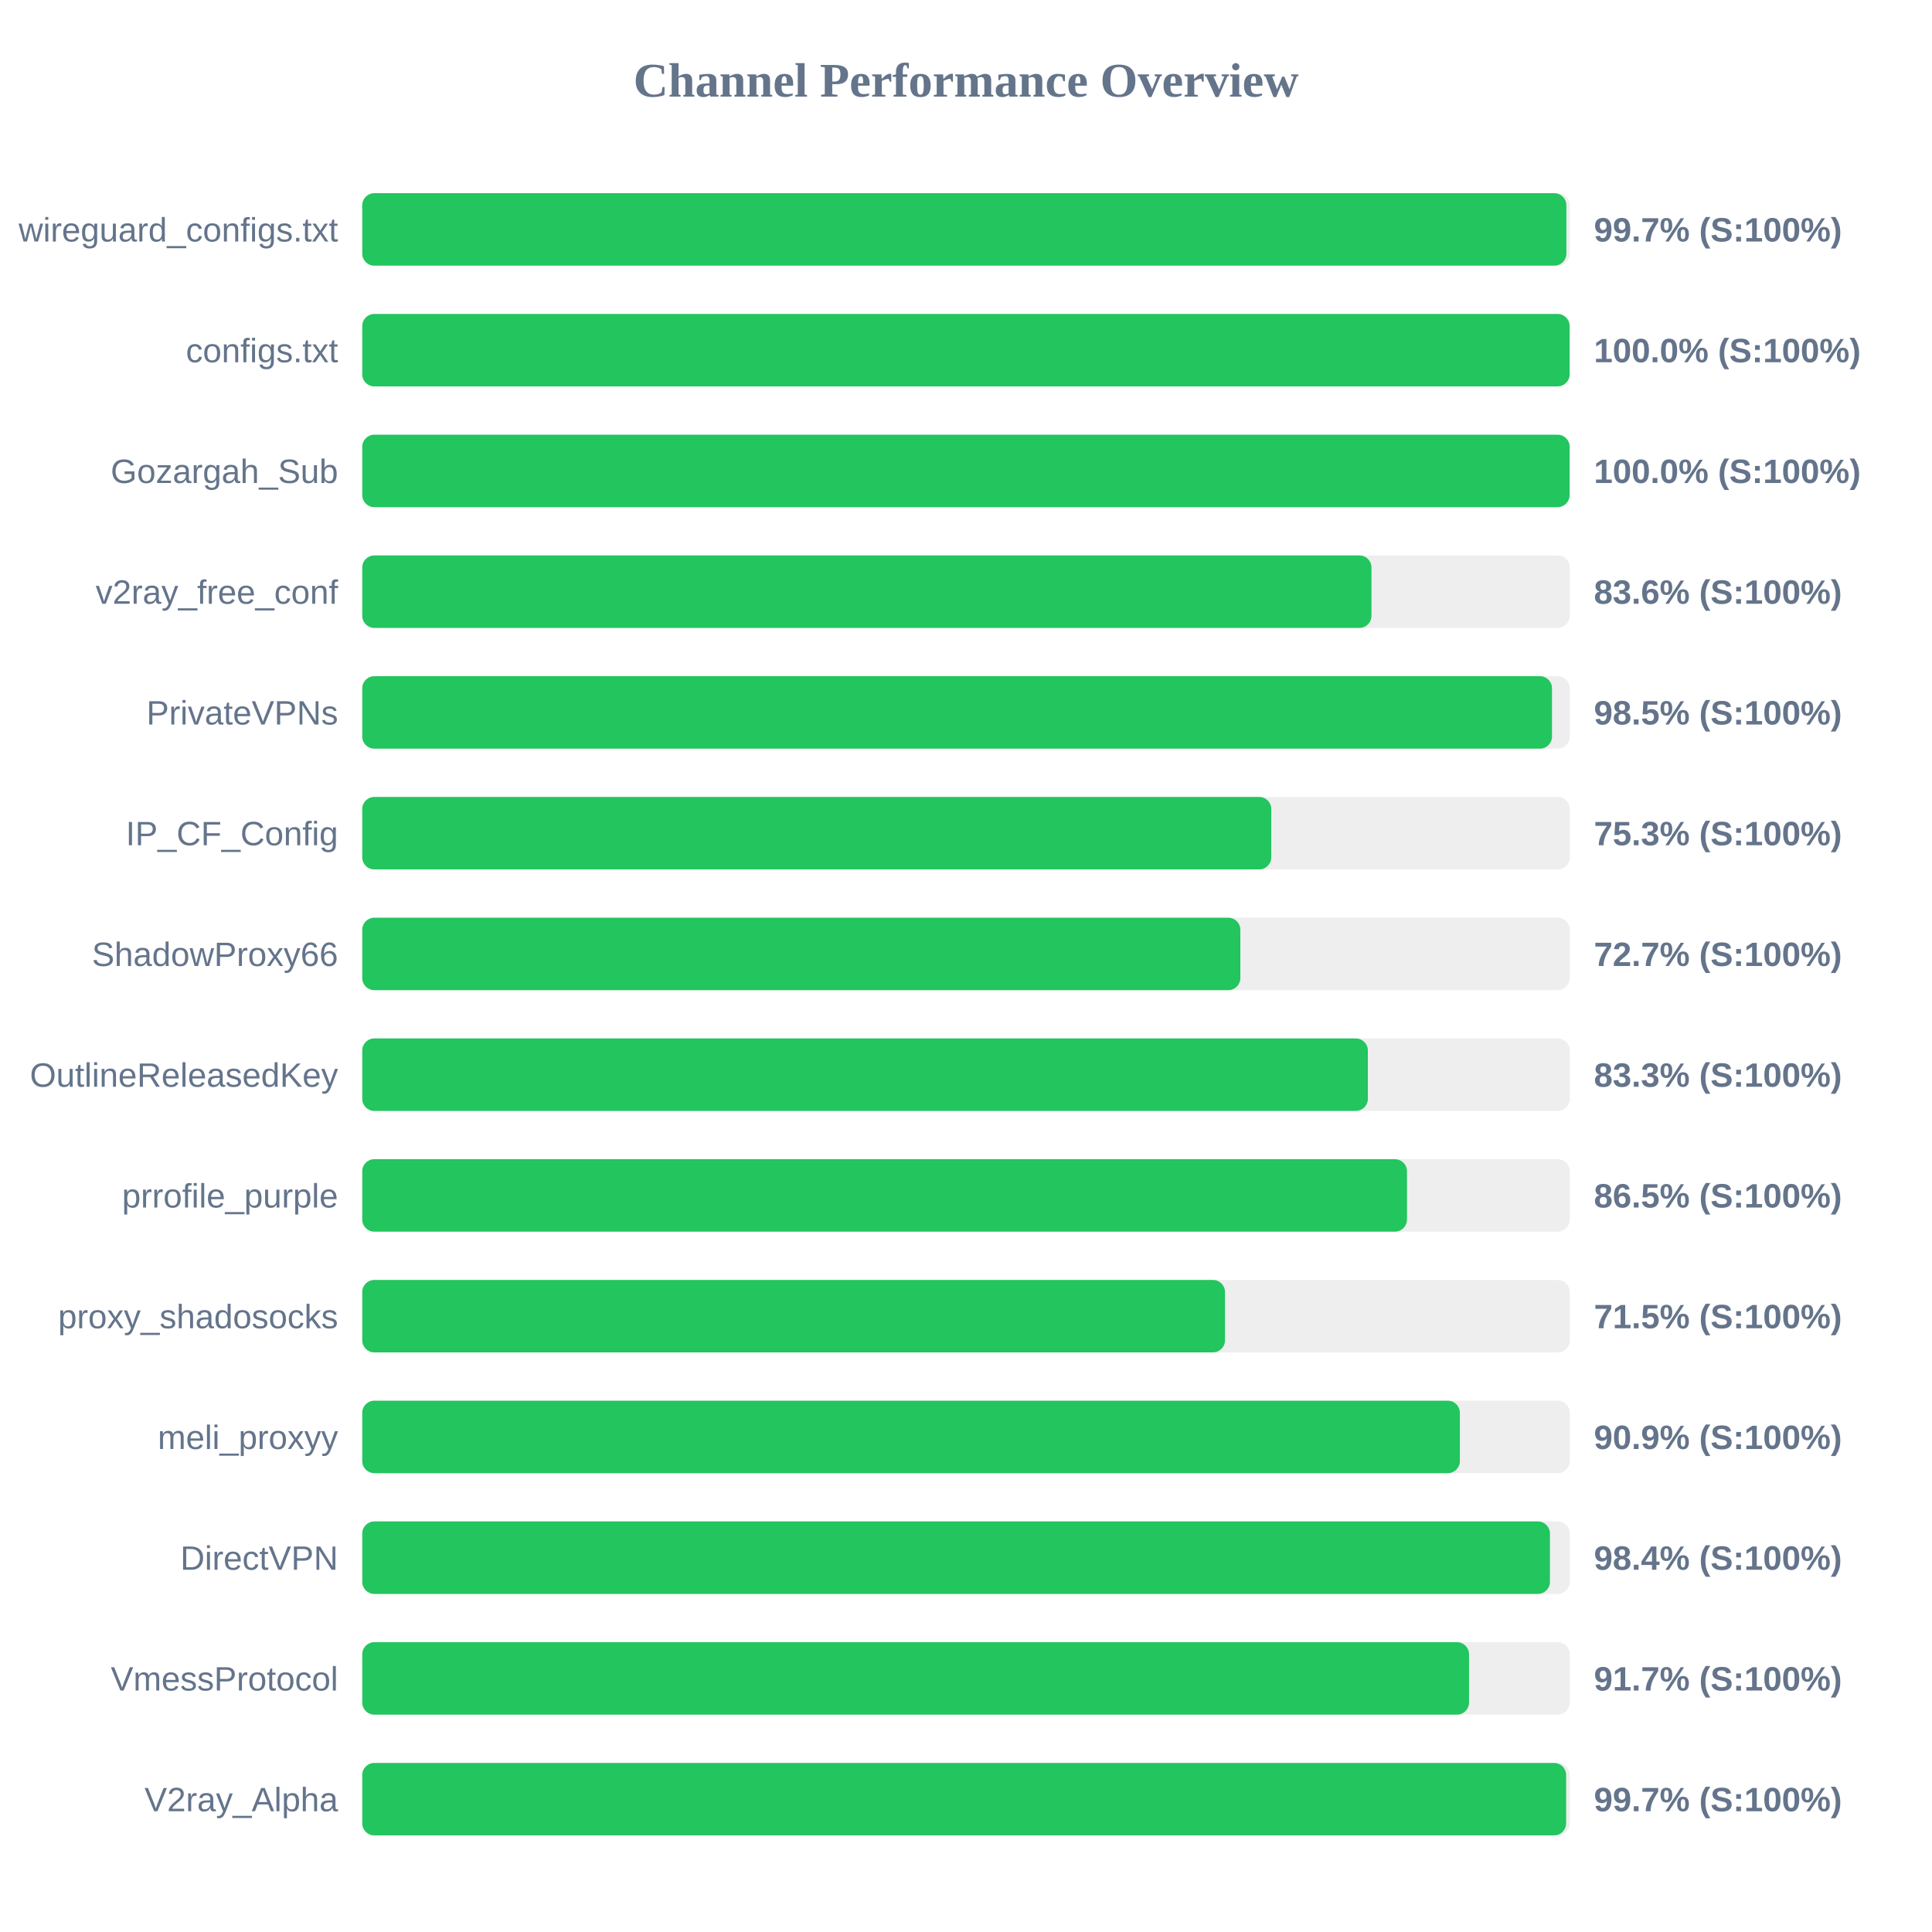
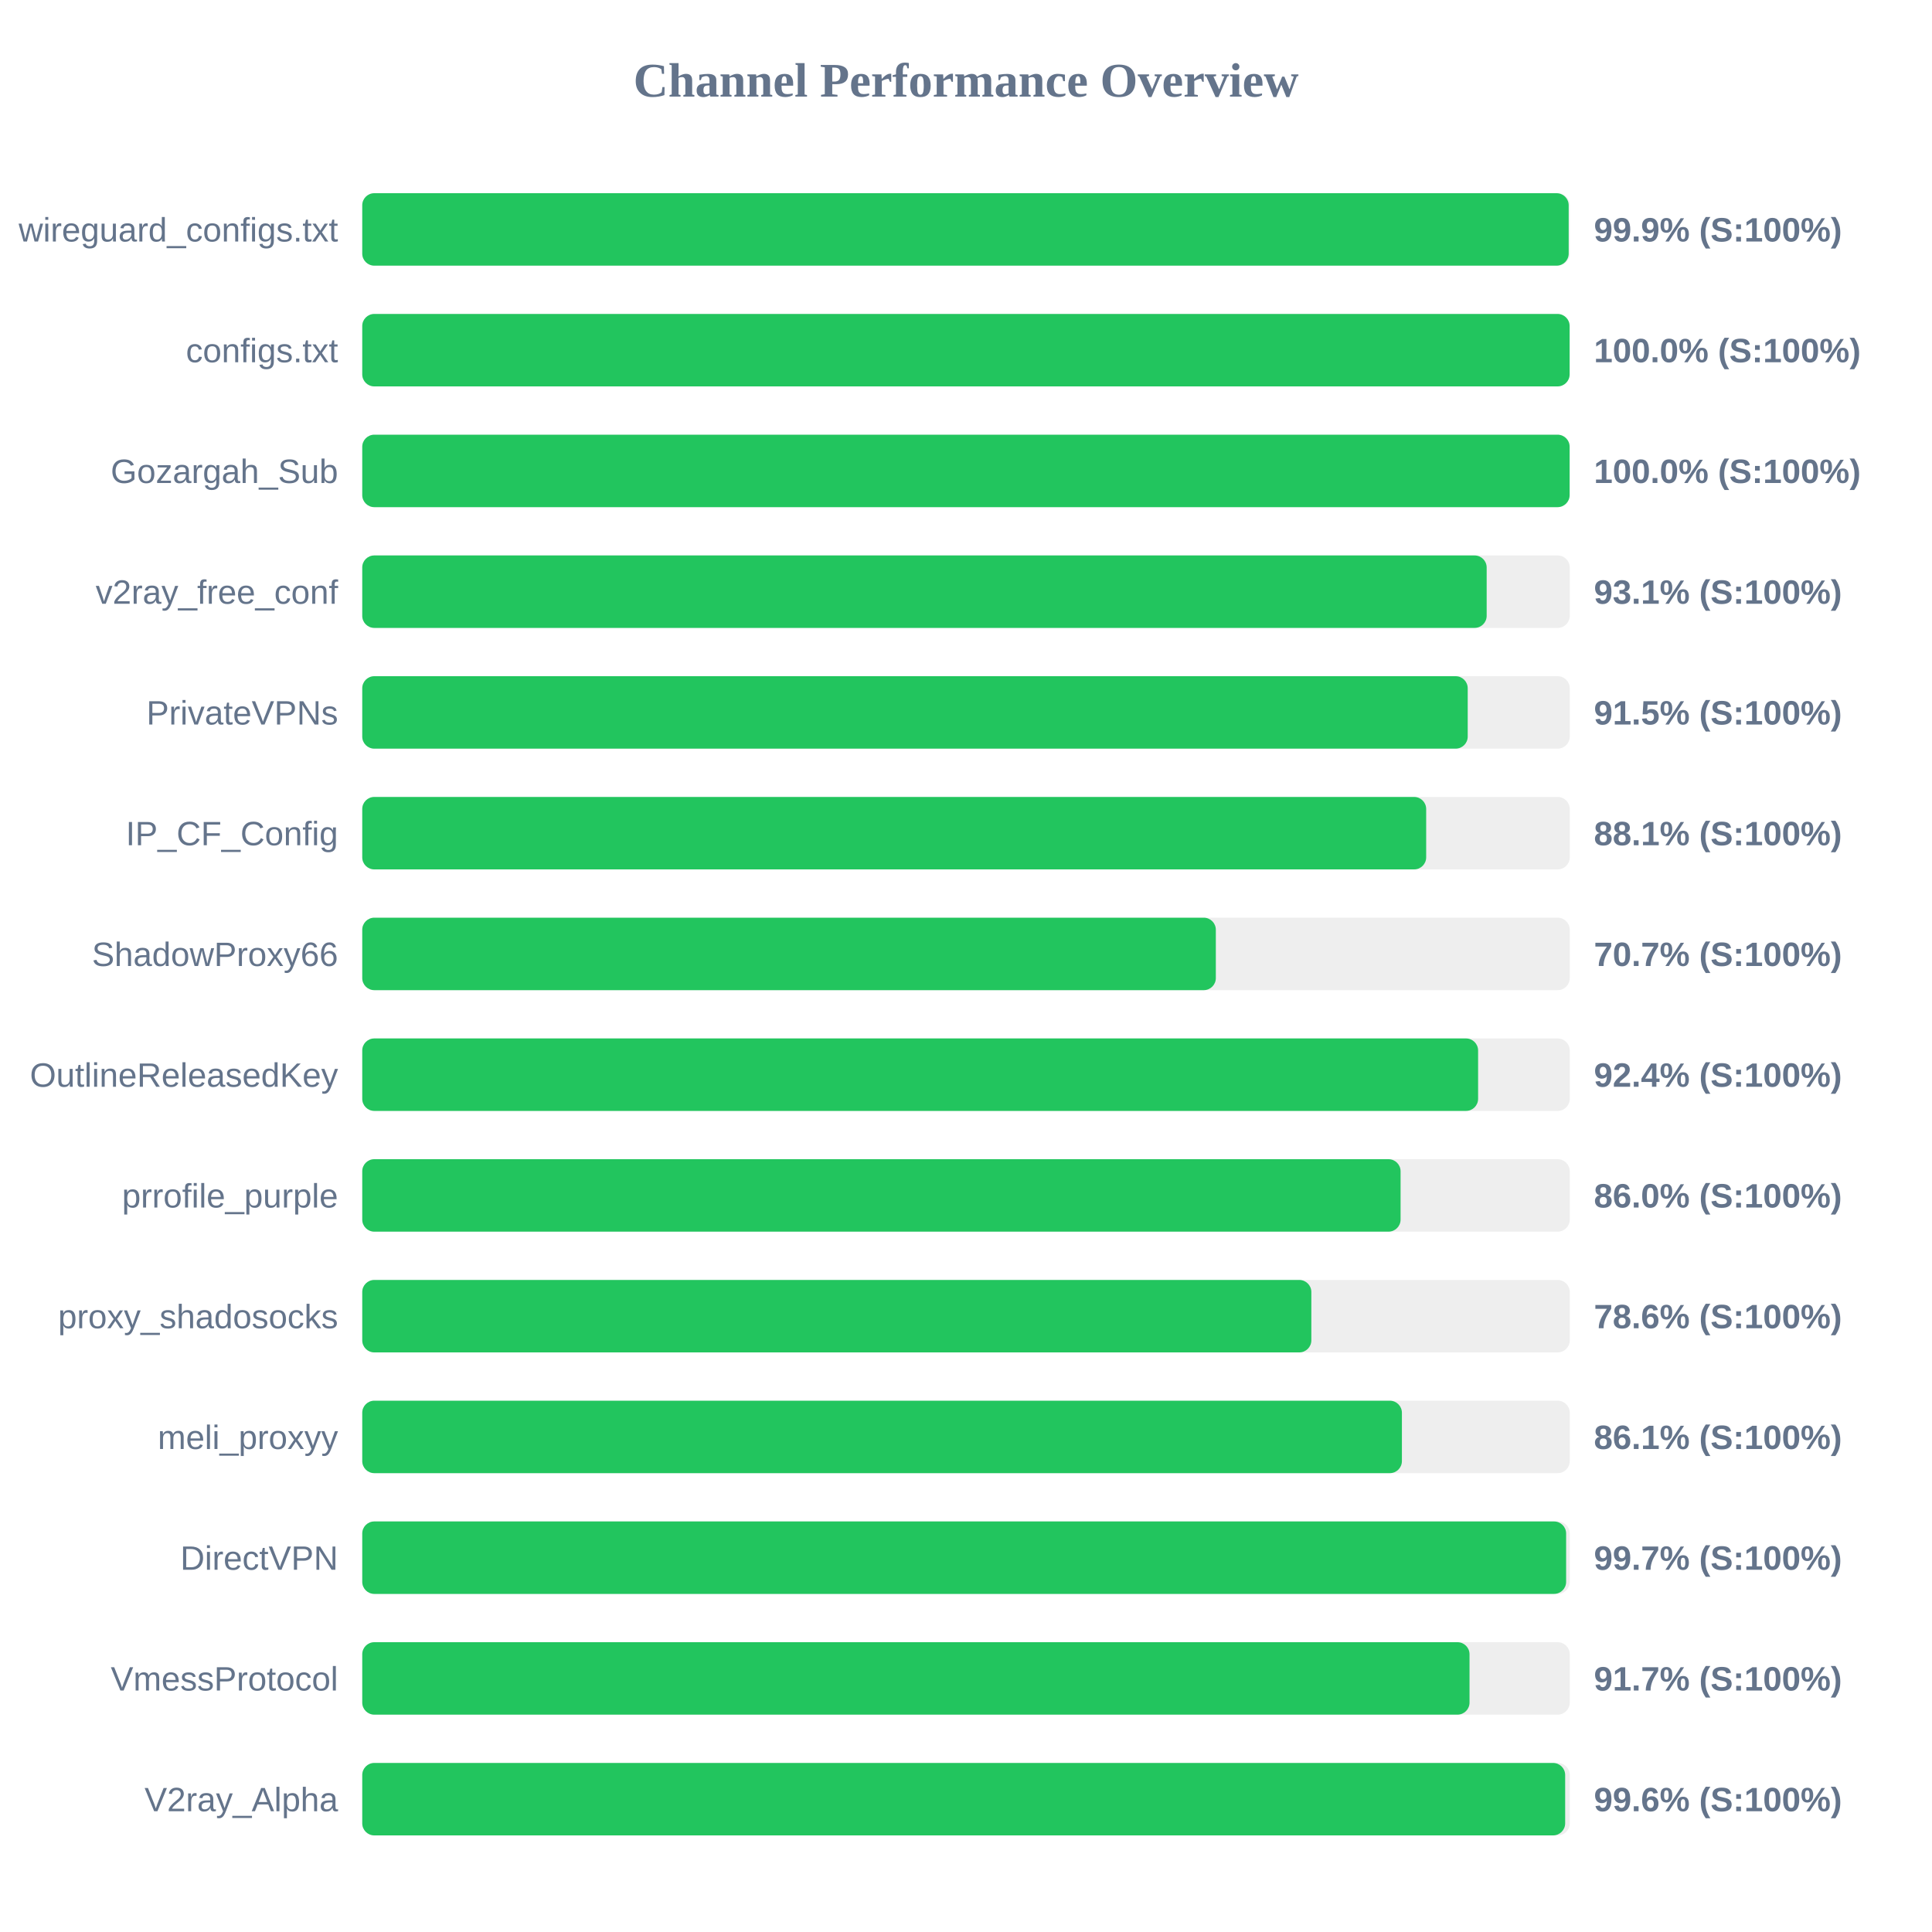
<svg xmlns="http://www.w3.org/2000/svg" width="800" height="800" version="1.1">
  <style>
        .row { font: 14px Arial; fill: #64748b; }
        .score { font: bold 14px Arial; fill: #64748b; }
    </style>
  <text x="400" y="40" text-anchor="middle" font-size="20px" font-weight="bold" fill="#64748b">Channel Performance Overview</text>
  <rect x="150" y="80" width="500" height="30" fill="#eee" rx="5" />
-   <rect x="150" y="80" width="498.6" height="30" fill="#22c55e" rx="5" />
+   <rect x="150" y="80" width="499.55" height="30" fill="#22c55e" rx="5" />
  <text x="140" y="100" text-anchor="end" class="row">wireguard_configs.txt</text>
-   <text x="660" y="100" text-anchor="start" class="score">99.7% (S:100%)</text>
+   <text x="660" y="100" text-anchor="start" class="score">99.9% (S:100%)</text>
  <rect x="150" y="130" width="500" height="30" fill="#eee" rx="5" />
  <rect x="150" y="130" width="499.95" height="30" fill="#22c55e" rx="5" />
  <text x="140" y="150" text-anchor="end" class="row">configs.txt</text>
  <text x="660" y="150" text-anchor="start" class="score">100.0% (S:100%)</text>
  <rect x="150" y="180" width="500" height="30" fill="#eee" rx="5" />
  <rect x="150" y="180" width="499.95" height="30" fill="#22c55e" rx="5" />
  <text x="140" y="200" text-anchor="end" class="row">Gozargah_Sub</text>
  <text x="660" y="200" text-anchor="start" class="score">100.0% (S:100%)</text>
  <rect x="150" y="230" width="500" height="30" fill="#eee" rx="5" />
-   <rect x="150" y="230" width="417.9" height="30" fill="#22c55e" rx="5" />
+   <rect x="150" y="230" width="465.6" height="30" fill="#22c55e" rx="5" />
  <text x="140" y="250" text-anchor="end" class="row">v2ray_free_conf</text>
-   <text x="660" y="250" text-anchor="start" class="score">83.6% (S:100%)</text>
+   <text x="660" y="250" text-anchor="start" class="score">93.1% (S:100%)</text>
  <rect x="150" y="280" width="500" height="30" fill="#eee" rx="5" />
-   <rect x="150" y="280" width="492.65" height="30" fill="#22c55e" rx="5" />
+   <rect x="150" y="280" width="457.75" height="30" fill="#22c55e" rx="5" />
  <text x="140" y="300" text-anchor="end" class="row">PrivateVPNs</text>
-   <text x="660" y="300" text-anchor="start" class="score">98.5% (S:100%)</text>
+   <text x="660" y="300" text-anchor="start" class="score">91.5% (S:100%)</text>
  <rect x="150" y="330" width="500" height="30" fill="#eee" rx="5" />
-   <rect x="150" y="330" width="376.4" height="30" fill="#22c55e" rx="5" />
+   <rect x="150" y="330" width="440.55" height="30" fill="#22c55e" rx="5" />
  <text x="140" y="350" text-anchor="end" class="row">IP_CF_Config</text>
-   <text x="660" y="350" text-anchor="start" class="score">75.3% (S:100%)</text>
+   <text x="660" y="350" text-anchor="start" class="score">88.1% (S:100%)</text>
  <rect x="150" y="380" width="500" height="30" fill="#eee" rx="5" />
-   <rect x="150" y="380" width="363.6" height="30" fill="#22c55e" rx="5" />
+   <rect x="150" y="380" width="353.45" height="30" fill="#22c55e" rx="5" />
  <text x="140" y="400" text-anchor="end" class="row">ShadowProxy66</text>
-   <text x="660" y="400" text-anchor="start" class="score">72.7% (S:100%)</text>
+   <text x="660" y="400" text-anchor="start" class="score">70.7% (S:100%)</text>
  <rect x="150" y="430" width="500" height="30" fill="#eee" rx="5" />
-   <rect x="150" y="430" width="416.4" height="30" fill="#22c55e" rx="5" />
+   <rect x="150" y="430" width="462.05" height="30" fill="#22c55e" rx="5" />
  <text x="140" y="450" text-anchor="end" class="row">OutlineReleasedKey</text>
-   <text x="660" y="450" text-anchor="start" class="score">83.3% (S:100%)</text>
+   <text x="660" y="450" text-anchor="start" class="score">92.4% (S:100%)</text>
  <rect x="150" y="480" width="500" height="30" fill="#eee" rx="5" />
-   <rect x="150" y="480" width="432.6" height="30" fill="#22c55e" rx="5" />
+   <rect x="150" y="480" width="429.95" height="30" fill="#22c55e" rx="5" />
  <text x="140" y="500" text-anchor="end" class="row">prrofile_purple</text>
-   <text x="660" y="500" text-anchor="start" class="score">86.5% (S:100%)</text>
+   <text x="660" y="500" text-anchor="start" class="score">86.0% (S:100%)</text>
  <rect x="150" y="530" width="500" height="30" fill="#eee" rx="5" />
-   <rect x="150" y="530" width="357.25" height="30" fill="#22c55e" rx="5" />
+   <rect x="150" y="530" width="393.0" height="30" fill="#22c55e" rx="5" />
  <text x="140" y="550" text-anchor="end" class="row">proxy_shadosocks</text>
-   <text x="660" y="550" text-anchor="start" class="score">71.5% (S:100%)</text>
+   <text x="660" y="550" text-anchor="start" class="score">78.6% (S:100%)</text>
  <rect x="150" y="580" width="500" height="30" fill="#eee" rx="5" />
-   <rect x="150" y="580" width="454.5" height="30" fill="#22c55e" rx="5" />
+   <rect x="150" y="580" width="430.5" height="30" fill="#22c55e" rx="5" />
  <text x="140" y="600" text-anchor="end" class="row">meli_proxyy</text>
-   <text x="660" y="600" text-anchor="start" class="score">90.9% (S:100%)</text>
+   <text x="660" y="600" text-anchor="start" class="score">86.1% (S:100%)</text>
  <rect x="150" y="630" width="500" height="30" fill="#eee" rx="5" />
-   <rect x="150" y="630" width="491.8" height="30" fill="#22c55e" rx="5" />
+   <rect x="150" y="630" width="498.5" height="30" fill="#22c55e" rx="5" />
  <text x="140" y="650" text-anchor="end" class="row">DirectVPN</text>
-   <text x="660" y="650" text-anchor="start" class="score">98.4% (S:100%)</text>
+   <text x="660" y="650" text-anchor="start" class="score">99.7% (S:100%)</text>
  <rect x="150" y="680" width="500" height="30" fill="#eee" rx="5" />
-   <rect x="150" y="680" width="458.3" height="30" fill="#22c55e" rx="5" />
+   <rect x="150" y="680" width="458.5" height="30" fill="#22c55e" rx="5" />
  <text x="140" y="700" text-anchor="end" class="row">VmessProtocol</text>
  <text x="660" y="700" text-anchor="start" class="score">91.7% (S:100%)</text>
  <rect x="150" y="730" width="500" height="30" fill="#eee" rx="5" />
-   <rect x="150" y="730" width="498.5" height="30" fill="#22c55e" rx="5" />
+   <rect x="150" y="730" width="498.1" height="30" fill="#22c55e" rx="5" />
  <text x="140" y="750" text-anchor="end" class="row">V2ray_Alpha</text>
-   <text x="660" y="750" text-anchor="start" class="score">99.7% (S:100%)</text>
+   <text x="660" y="750" text-anchor="start" class="score">99.6% (S:100%)</text>
</svg>
